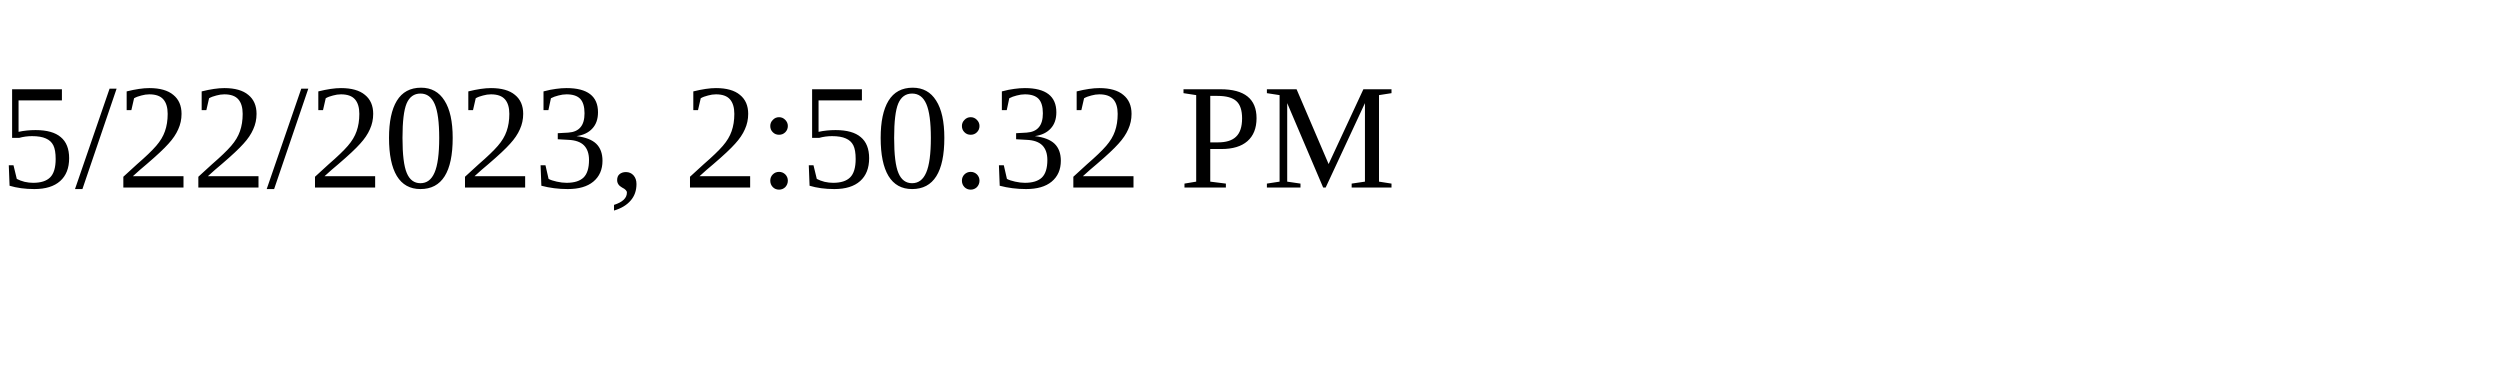
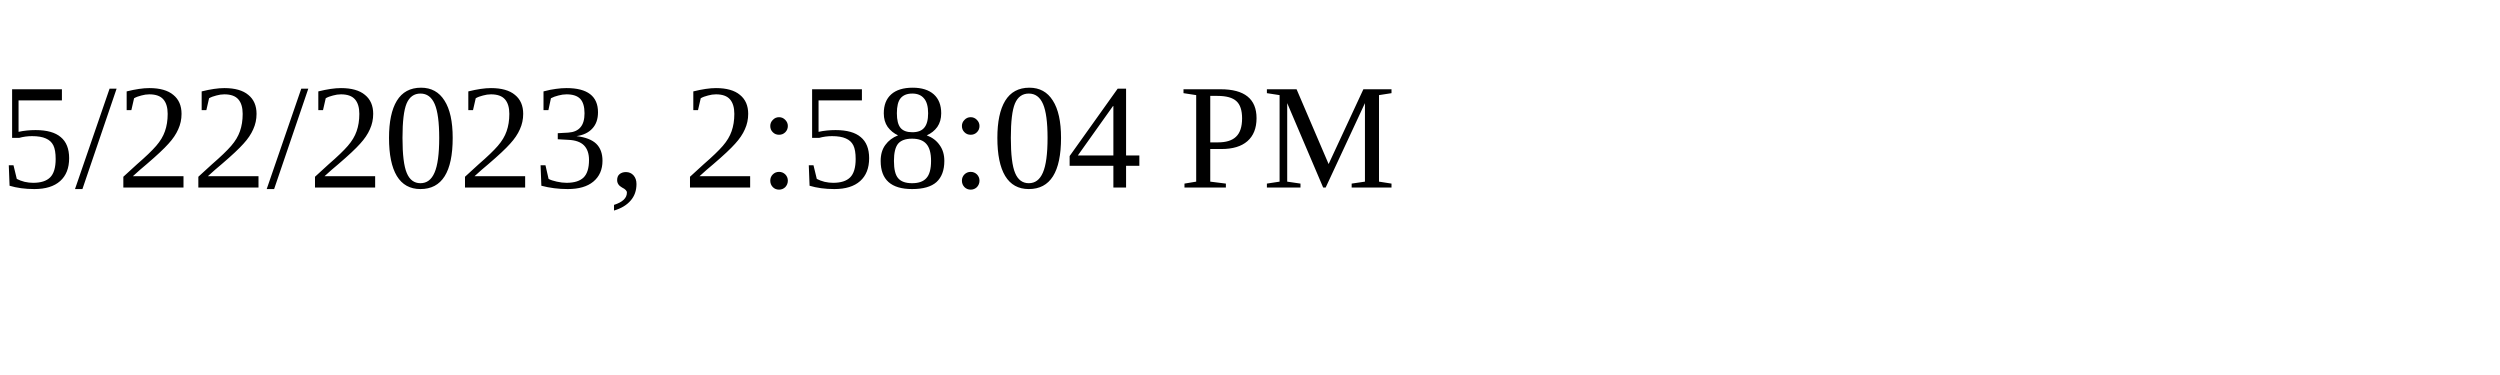
<svg xmlns="http://www.w3.org/2000/svg" height="30" width="200">
-   <text x="0" y="15">5/22/2023, 2:50:32 PM</text>
+   <text x="0" y="15">5/22/2023, 2:58:04 PM</text>
</svg>
